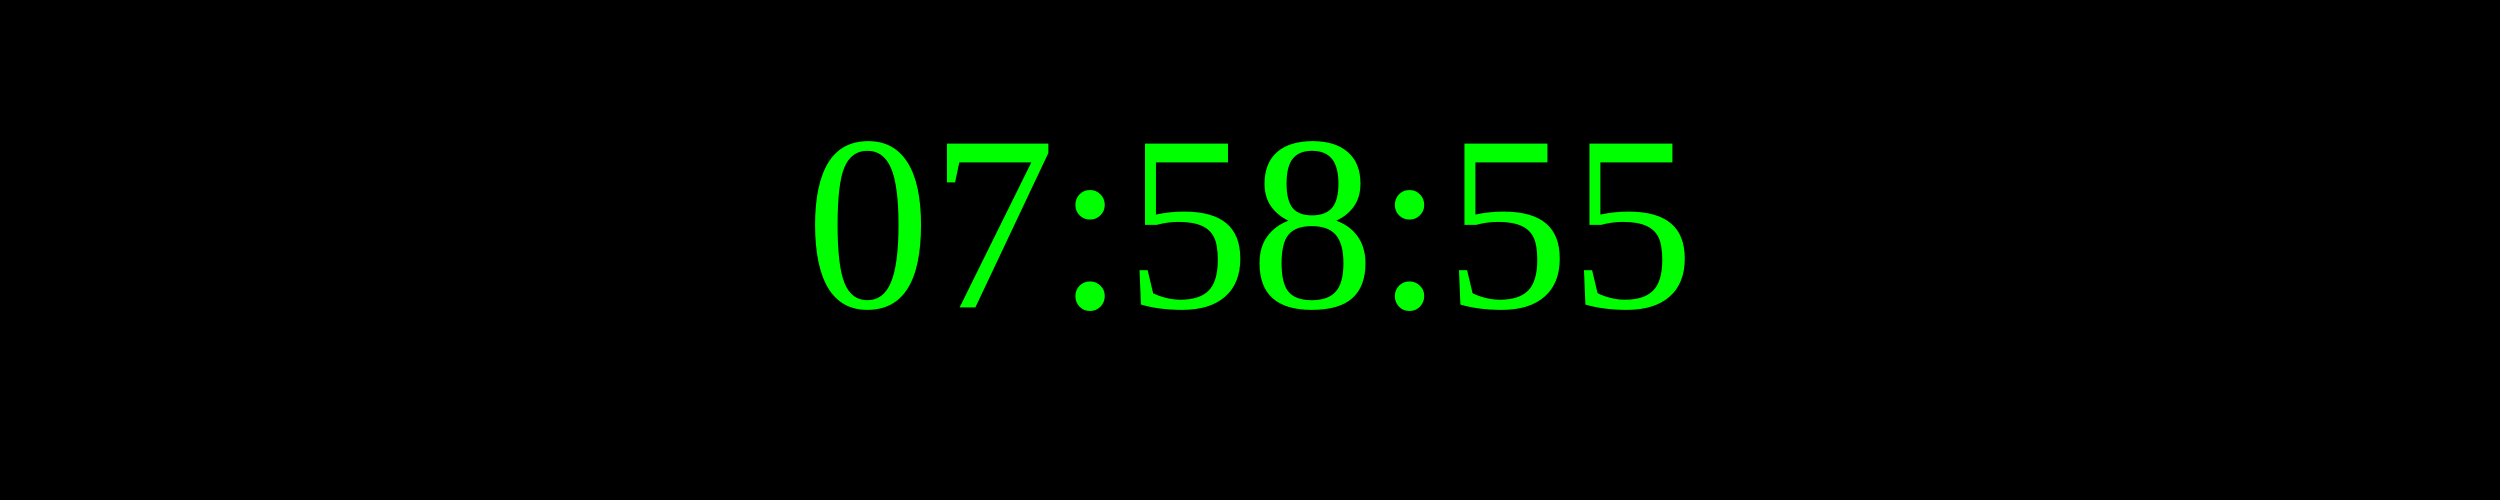
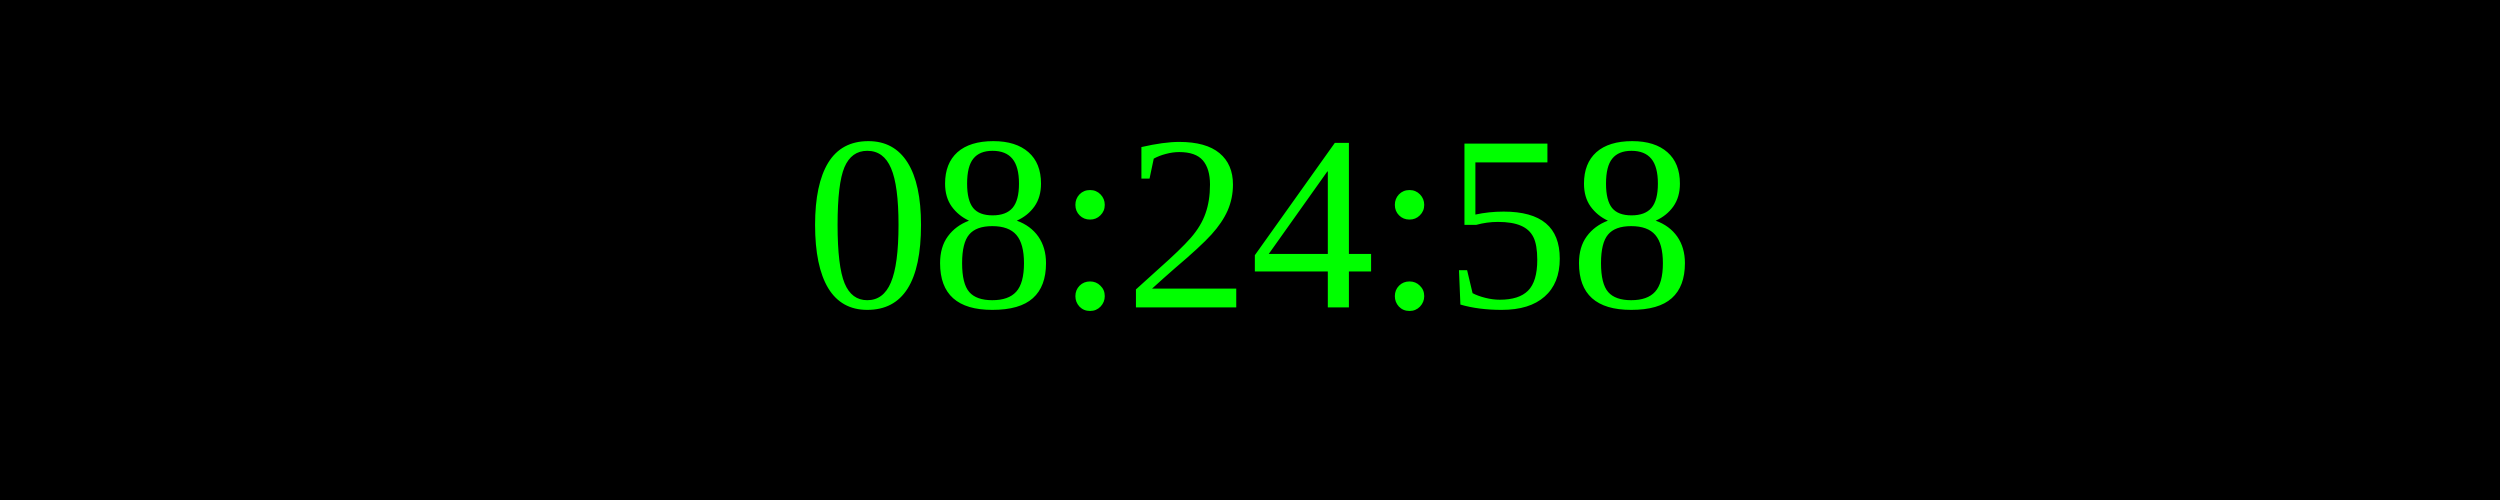
<svg xmlns="http://www.w3.org/2000/svg" width="250" height="50">
  <rect width="100%" height="100%" fill="black" />
  <text x="50%" y="50%" font-size="25" fill="lime" text-anchor="middle" dominant-baseline="middle">
- 07:58:55
+ 08:24:58
</text>
</svg>
